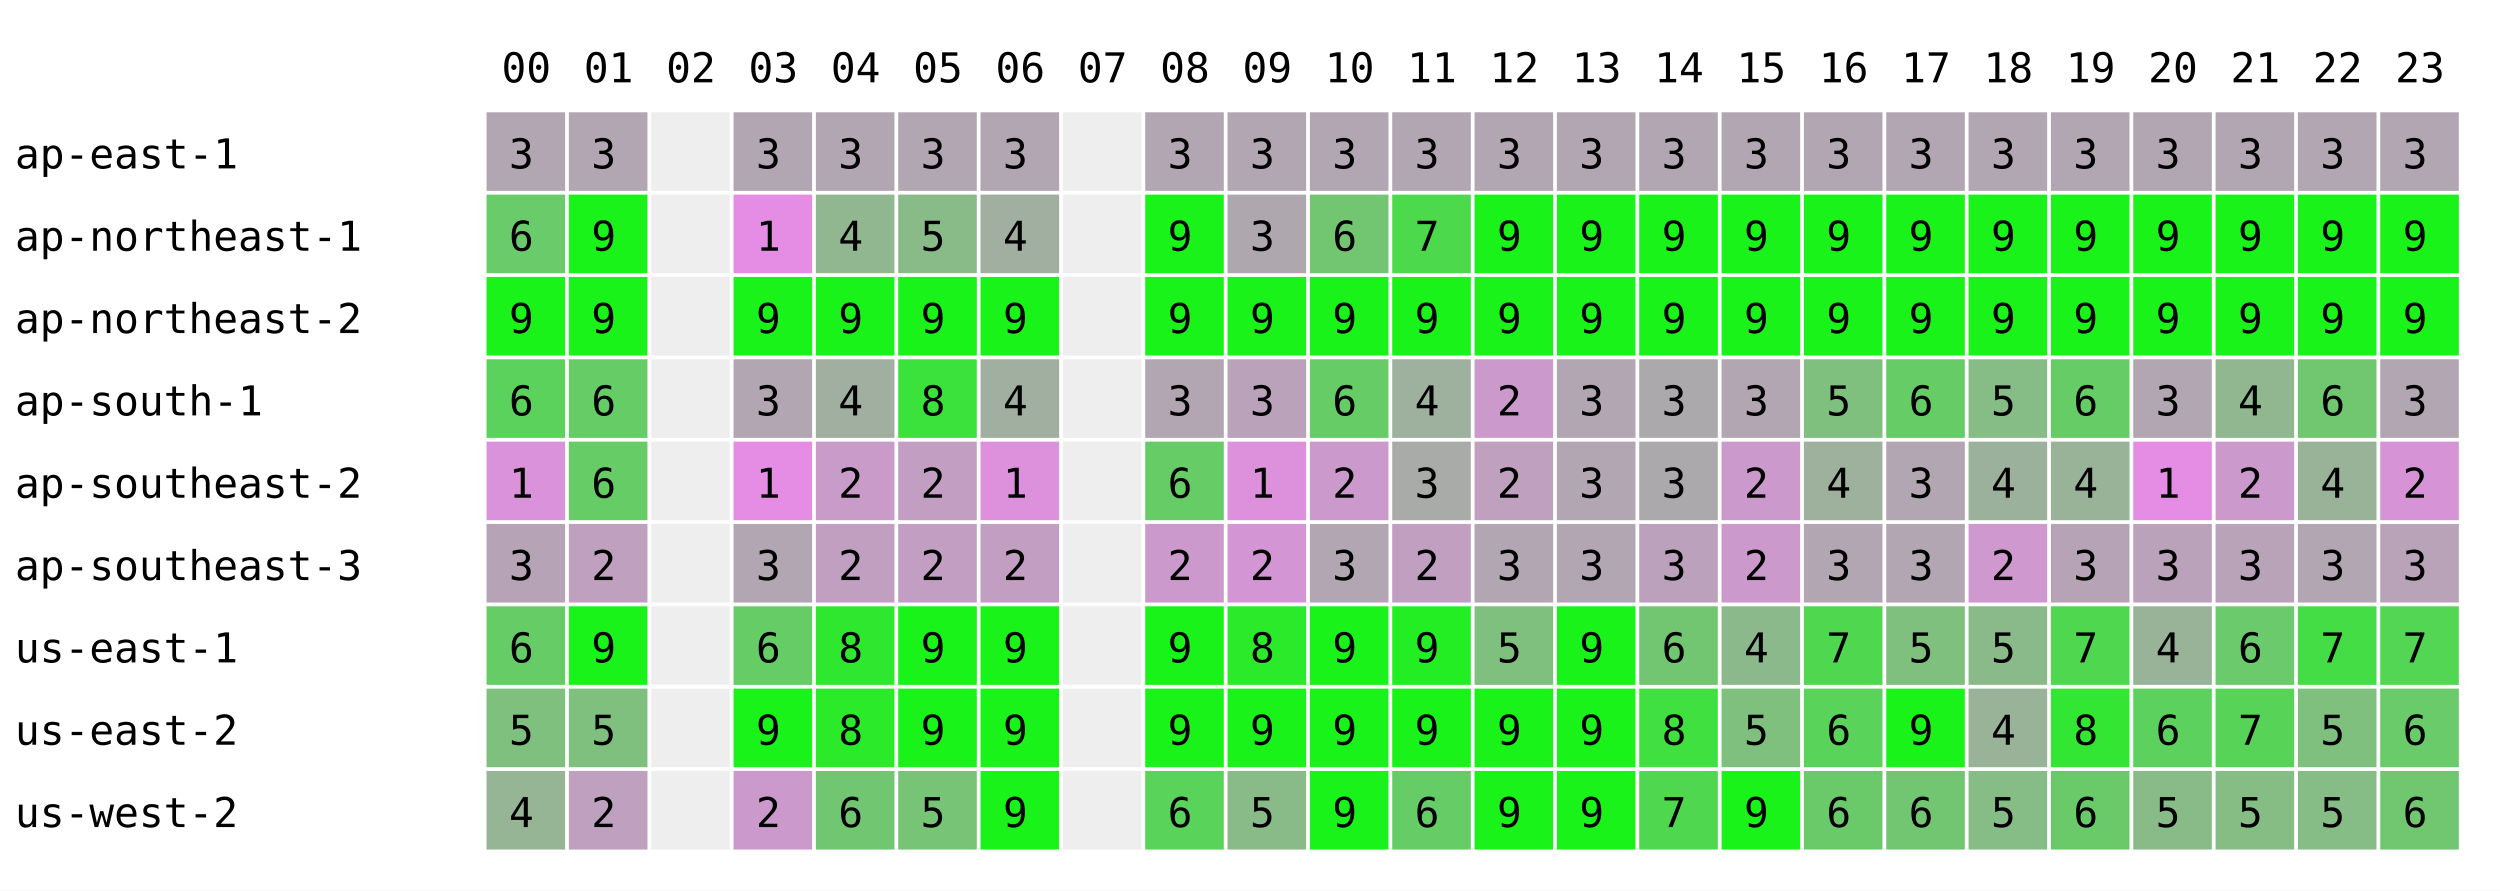
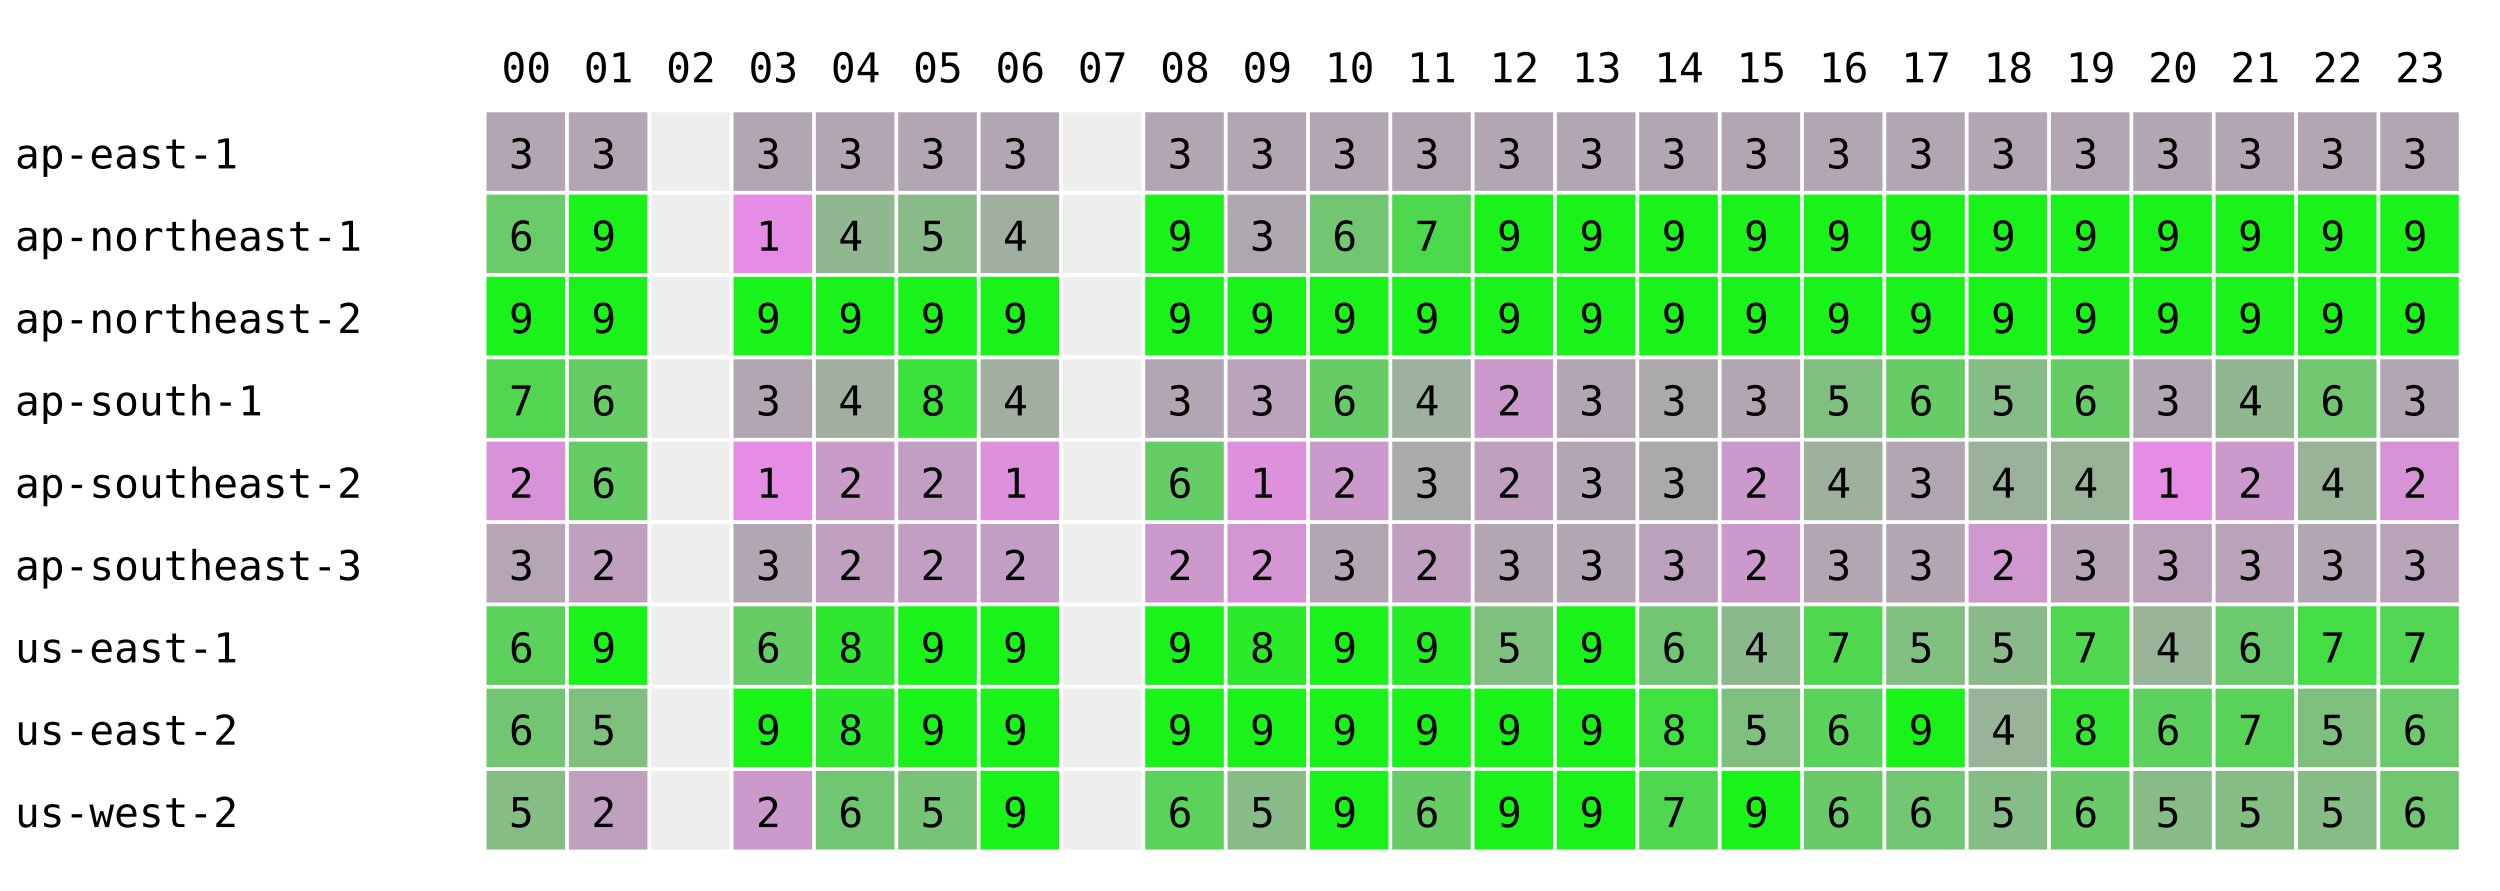
<svg xmlns="http://www.w3.org/2000/svg" width="668" height="238" font-family="monospace" font-size="11">
  <rect width="668" height="238" fill="white" />
  <text x="134" y="22">00</text>
  <text x="156" y="22">01</text>
  <text x="178" y="22">02</text>
  <text x="200" y="22">03</text>
  <text x="222" y="22">04</text>
  <text x="244" y="22">05</text>
  <text x="266" y="22">06</text>
  <text x="288" y="22">07</text>
  <text x="310" y="22">08</text>
  <text x="332" y="22">09</text>
  <text x="354" y="22">10</text>
  <text x="376" y="22">11</text>
  <text x="398" y="22">12</text>
  <text x="420" y="22">13</text>
  <text x="442" y="22">14</text>
  <text x="464" y="22">15</text>
  <text x="486" y="22">16</text>
  <text x="508" y="22">17</text>
  <text x="530" y="22">18</text>
  <text x="552" y="22">19</text>
  <text x="574" y="22">20</text>
  <text x="596" y="22">21</text>
  <text x="618" y="22">22</text>
  <text x="640" y="22">23</text>
  <text x="4" y="45">ap-east-1</text>
  <rect x="130" y="30" width="21" height="21" fill="rgb(178,166,178)" />
  <text x="136" y="45">3</text>
  <rect x="152" y="30" width="21" height="21" fill="rgb(178,166,178)" />
  <text x="158" y="45">3</text>
  <rect x="174" y="30" width="21" height="21" fill="#eeeeee" />
  <rect x="196" y="30" width="21" height="21" fill="rgb(178,166,178)" />
  <text x="202" y="45">3</text>
  <rect x="218" y="30" width="21" height="21" fill="rgb(178,166,178)" />
  <text x="224" y="45">3</text>
  <rect x="240" y="30" width="21" height="21" fill="rgb(178,166,178)" />
  <text x="246" y="45">3</text>
  <rect x="262" y="30" width="21" height="21" fill="rgb(178,166,178)" />
  <text x="268" y="45">3</text>
  <rect x="284" y="30" width="21" height="21" fill="#eeeeee" />
  <rect x="306" y="30" width="21" height="21" fill="rgb(178,166,178)" />
  <text x="312" y="45">3</text>
  <rect x="328" y="30" width="21" height="21" fill="rgb(178,166,178)" />
  <text x="334" y="45">3</text>
  <rect x="350" y="30" width="21" height="21" fill="rgb(178,166,178)" />
  <text x="356" y="45">3</text>
  <rect x="372" y="30" width="21" height="21" fill="rgb(178,166,178)" />
  <text x="378" y="45">3</text>
  <rect x="394" y="30" width="21" height="21" fill="rgb(178,166,178)" />
  <text x="400" y="45">3</text>
  <rect x="416" y="30" width="21" height="21" fill="rgb(178,166,178)" />
  <text x="422" y="45">3</text>
  <rect x="438" y="30" width="21" height="21" fill="rgb(178,166,178)" />
  <text x="444" y="45">3</text>
  <rect x="460" y="30" width="21" height="21" fill="rgb(178,166,178)" />
  <text x="466" y="45">3</text>
  <rect x="482" y="30" width="21" height="21" fill="rgb(178,166,178)" />
  <text x="488" y="45">3</text>
  <rect x="504" y="30" width="21" height="21" fill="rgb(178,166,178)" />
  <text x="510" y="45">3</text>
  <rect x="526" y="30" width="21" height="21" fill="rgb(178,166,178)" />
  <text x="532" y="45">3</text>
  <rect x="548" y="30" width="21" height="21" fill="rgb(178,166,178)" />
  <text x="554" y="45">3</text>
  <rect x="570" y="30" width="21" height="21" fill="rgb(178,166,178)" />
  <text x="576" y="45">3</text>
  <rect x="592" y="30" width="21" height="21" fill="rgb(178,166,178)" />
  <text x="598" y="45">3</text>
  <rect x="614" y="30" width="21" height="21" fill="rgb(178,166,178)" />
  <text x="620" y="45">3</text>
  <rect x="636" y="30" width="21" height="21" fill="rgb(178,166,178)" />
  <text x="642" y="45">3</text>
  <text x="4" y="67">ap-northeast-1</text>
  <rect x="130" y="52" width="21" height="21" fill="rgb(105,203,105)" />
  <text x="136" y="67">6</text>
  <rect x="152" y="52" width="21" height="21" fill="rgb(25,243,25)" />
  <text x="158" y="67">9</text>
  <rect x="174" y="52" width="21" height="21" fill="#eeeeee" />
  <rect x="196" y="52" width="21" height="21" fill="rgb(229,141,229)" />
  <text x="202" y="67">1</text>
  <rect x="218" y="52" width="21" height="21" fill="rgb(144,183,144)" />
  <text x="224" y="67">4</text>
  <rect x="240" y="52" width="21" height="21" fill="rgb(136,187,136)" />
  <text x="246" y="67">5</text>
  <rect x="262" y="52" width="21" height="21" fill="rgb(161,175,161)" />
  <text x="268" y="67">4</text>
  <rect x="284" y="52" width="21" height="21" fill="#eeeeee" />
  <rect x="306" y="52" width="21" height="21" fill="rgb(25,243,25)" />
  <text x="312" y="67">9</text>
  <rect x="328" y="52" width="21" height="21" fill="rgb(174,168,174)" />
  <text x="334" y="67">3</text>
  <rect x="350" y="52" width="21" height="21" fill="rgb(114,198,114)" />
  <text x="356" y="67">6</text>
  <rect x="372" y="52" width="21" height="21" fill="rgb(76,217,76)" />
  <text x="378" y="67">7</text>
  <rect x="394" y="52" width="21" height="21" fill="rgb(25,243,25)" />
  <text x="400" y="67">9</text>
  <rect x="416" y="52" width="21" height="21" fill="rgb(25,243,25)" />
  <text x="422" y="67">9</text>
  <rect x="438" y="52" width="21" height="21" fill="rgb(25,243,25)" />
  <text x="444" y="67">9</text>
  <rect x="460" y="52" width="21" height="21" fill="rgb(25,243,25)" />
  <text x="466" y="67">9</text>
  <rect x="482" y="52" width="21" height="21" fill="rgb(25,243,25)" />
  <text x="488" y="67">9</text>
  <rect x="504" y="52" width="21" height="21" fill="rgb(25,243,25)" />
  <text x="510" y="67">9</text>
  <rect x="526" y="52" width="21" height="21" fill="rgb(25,243,25)" />
  <text x="532" y="67">9</text>
  <rect x="548" y="52" width="21" height="21" fill="rgb(25,243,25)" />
  <text x="554" y="67">9</text>
  <rect x="570" y="52" width="21" height="21" fill="rgb(25,243,25)" />
  <text x="576" y="67">9</text>
  <rect x="592" y="52" width="21" height="21" fill="rgb(25,243,25)" />
  <text x="598" y="67">9</text>
  <rect x="614" y="52" width="21" height="21" fill="rgb(25,243,25)" />
  <text x="620" y="67">9</text>
  <rect x="636" y="52" width="21" height="21" fill="rgb(25,243,25)" />
  <text x="642" y="67">9</text>
  <text x="4" y="89">ap-northeast-2</text>
  <rect x="130" y="74" width="21" height="21" fill="rgb(25,243,25)" />
  <text x="136" y="89">9</text>
  <rect x="152" y="74" width="21" height="21" fill="rgb(25,243,25)" />
  <text x="158" y="89">9</text>
  <rect x="174" y="74" width="21" height="21" fill="#eeeeee" />
  <rect x="196" y="74" width="21" height="21" fill="rgb(25,243,25)" />
  <text x="202" y="89">9</text>
  <rect x="218" y="74" width="21" height="21" fill="rgb(25,243,25)" />
  <text x="224" y="89">9</text>
  <rect x="240" y="74" width="21" height="21" fill="rgb(25,243,25)" />
  <text x="246" y="89">9</text>
  <rect x="262" y="74" width="21" height="21" fill="rgb(25,243,25)" />
  <text x="268" y="89">9</text>
  <rect x="284" y="74" width="21" height="21" fill="#eeeeee" />
  <rect x="306" y="74" width="21" height="21" fill="rgb(25,243,25)" />
  <text x="312" y="89">9</text>
  <rect x="328" y="74" width="21" height="21" fill="rgb(25,243,25)" />
  <text x="334" y="89">9</text>
  <rect x="350" y="74" width="21" height="21" fill="rgb(25,243,25)" />
  <text x="356" y="89">9</text>
  <rect x="372" y="74" width="21" height="21" fill="rgb(25,243,25)" />
  <text x="378" y="89">9</text>
  <rect x="394" y="74" width="21" height="21" fill="rgb(25,243,25)" />
  <text x="400" y="89">9</text>
  <rect x="416" y="74" width="21" height="21" fill="rgb(25,243,25)" />
  <text x="422" y="89">9</text>
  <rect x="438" y="74" width="21" height="21" fill="rgb(25,243,25)" />
  <text x="444" y="89">9</text>
  <rect x="460" y="74" width="21" height="21" fill="rgb(25,243,25)" />
  <text x="466" y="89">9</text>
  <rect x="482" y="74" width="21" height="21" fill="rgb(25,243,25)" />
  <text x="488" y="89">9</text>
  <rect x="504" y="74" width="21" height="21" fill="rgb(25,243,25)" />
  <text x="510" y="89">9</text>
  <rect x="526" y="74" width="21" height="21" fill="rgb(25,243,25)" />
  <text x="532" y="89">9</text>
  <rect x="548" y="74" width="21" height="21" fill="rgb(25,243,25)" />
  <text x="554" y="89">9</text>
  <rect x="570" y="74" width="21" height="21" fill="rgb(25,243,25)" />
  <text x="576" y="89">9</text>
  <rect x="592" y="74" width="21" height="21" fill="rgb(25,243,25)" />
  <text x="598" y="89">9</text>
  <rect x="614" y="74" width="21" height="21" fill="rgb(25,243,25)" />
  <text x="620" y="89">9</text>
  <rect x="636" y="74" width="21" height="21" fill="rgb(25,243,25)" />
  <text x="642" y="89">9</text>
  <text x="4" y="111">ap-south-1</text>
-   <rect x="130" y="96" width="21" height="21" fill="rgb(91,210,91)" />
-   <text x="136" y="111">6</text>
+   <rect x="130" y="96" width="21" height="21" fill="rgb(82,214,82)" />
+   <text x="136" y="111">7</text>
  <rect x="152" y="96" width="21" height="21" fill="rgb(102,204,102)" />
  <text x="158" y="111">6</text>
  <rect x="174" y="96" width="21" height="21" fill="#eeeeee" />
  <rect x="196" y="96" width="21" height="21" fill="rgb(178,166,178)" />
  <text x="202" y="111">3</text>
  <rect x="218" y="96" width="21" height="21" fill="rgb(161,175,161)" />
  <text x="224" y="111">4</text>
  <rect x="240" y="96" width="21" height="21" fill="rgb(59,226,59)" />
  <text x="246" y="111">8</text>
  <rect x="262" y="96" width="21" height="21" fill="rgb(161,175,161)" />
  <text x="268" y="111">4</text>
  <rect x="284" y="96" width="21" height="21" fill="#eeeeee" />
  <rect x="306" y="96" width="21" height="21" fill="rgb(178,166,178)" />
  <text x="312" y="111">3</text>
  <rect x="328" y="96" width="21" height="21" fill="rgb(187,162,187)" />
  <text x="334" y="111">3</text>
  <rect x="350" y="96" width="21" height="21" fill="rgb(102,204,102)" />
  <text x="356" y="111">6</text>
  <rect x="372" y="96" width="21" height="21" fill="rgb(158,176,158)" />
  <text x="378" y="111">4</text>
  <rect x="394" y="96" width="21" height="21" fill="rgb(204,153,204)" />
  <text x="400" y="111">2</text>
  <rect x="416" y="96" width="21" height="21" fill="rgb(178,166,178)" />
  <text x="422" y="111">3</text>
  <rect x="438" y="96" width="21" height="21" fill="rgb(172,169,172)" />
  <text x="444" y="111">3</text>
  <rect x="460" y="96" width="21" height="21" fill="rgb(178,166,178)" />
  <text x="466" y="111">3</text>
  <rect x="482" y="96" width="21" height="21" fill="rgb(127,192,127)" />
  <text x="488" y="111">5</text>
  <rect x="504" y="96" width="21" height="21" fill="rgb(102,204,102)" />
  <text x="510" y="111">6</text>
  <rect x="526" y="96" width="21" height="21" fill="rgb(134,188,134)" />
  <text x="532" y="111">5</text>
  <rect x="548" y="96" width="21" height="21" fill="rgb(102,204,102)" />
  <text x="554" y="111">6</text>
  <rect x="570" y="96" width="21" height="21" fill="rgb(178,166,178)" />
  <text x="576" y="111">3</text>
  <rect x="592" y="96" width="21" height="21" fill="rgb(144,183,144)" />
  <text x="598" y="111">4</text>
  <rect x="614" y="96" width="21" height="21" fill="rgb(112,199,112)" />
  <text x="620" y="111">6</text>
  <rect x="636" y="96" width="21" height="21" fill="rgb(178,166,178)" />
  <text x="642" y="111">3</text>
  <text x="4" y="133">ap-southeast-2</text>
-   <rect x="130" y="118" width="21" height="21" fill="rgb(218,146,218)" />
-   <text x="136" y="133">1</text>
+   <rect x="130" y="118" width="21" height="21" fill="rgb(216,147,216)" />
+   <text x="136" y="133">2</text>
  <rect x="152" y="118" width="21" height="21" fill="rgb(102,204,102)" />
  <text x="158" y="133">6</text>
  <rect x="174" y="118" width="21" height="21" fill="#eeeeee" />
  <rect x="196" y="118" width="21" height="21" fill="rgb(229,141,229)" />
  <text x="202" y="133">1</text>
  <rect x="218" y="118" width="21" height="21" fill="rgb(201,155,201)" />
  <text x="224" y="133">2</text>
  <rect x="240" y="118" width="21" height="21" fill="rgb(195,158,195)" />
  <text x="246" y="133">2</text>
  <rect x="262" y="118" width="21" height="21" fill="rgb(221,145,221)" />
  <text x="268" y="133">1</text>
  <rect x="284" y="118" width="21" height="21" fill="#eeeeee" />
  <rect x="306" y="118" width="21" height="21" fill="rgb(102,204,102)" />
  <text x="312" y="133">6</text>
  <rect x="328" y="118" width="21" height="21" fill="rgb(221,145,221)" />
  <text x="334" y="133">1</text>
  <rect x="350" y="118" width="21" height="21" fill="rgb(204,153,204)" />
  <text x="356" y="133">2</text>
  <rect x="372" y="118" width="21" height="21" fill="rgb(168,171,168)" />
  <text x="378" y="133">3</text>
  <rect x="394" y="118" width="21" height="21" fill="rgb(191,160,191)" />
  <text x="400" y="133">2</text>
  <rect x="416" y="118" width="21" height="21" fill="rgb(178,166,178)" />
  <text x="422" y="133">3</text>
  <rect x="438" y="118" width="21" height="21" fill="rgb(172,169,172)" />
  <text x="444" y="133">3</text>
  <rect x="460" y="118" width="21" height="21" fill="rgb(204,153,204)" />
  <text x="466" y="133">2</text>
  <rect x="482" y="118" width="21" height="21" fill="rgb(157,177,157)" />
  <text x="488" y="133">4</text>
  <rect x="504" y="118" width="21" height="21" fill="rgb(178,166,178)" />
  <text x="510" y="133">3</text>
  <rect x="526" y="118" width="21" height="21" fill="rgb(156,177,156)" />
  <text x="532" y="133">4</text>
  <rect x="548" y="118" width="21" height="21" fill="rgb(153,179,153)" />
  <text x="554" y="133">4</text>
  <rect x="570" y="118" width="21" height="21" fill="rgb(229,141,229)" />
  <text x="576" y="133">1</text>
  <rect x="592" y="118" width="21" height="21" fill="rgb(204,153,204)" />
  <text x="598" y="133">2</text>
  <rect x="614" y="118" width="21" height="21" fill="rgb(153,179,153)" />
  <text x="620" y="133">4</text>
  <rect x="636" y="118" width="21" height="21" fill="rgb(214,148,214)" />
  <text x="642" y="133">2</text>
  <text x="4" y="155">ap-southeast-3</text>
-   <rect x="130" y="140" width="21" height="21" fill="rgb(182,164,182)" />
+   <rect x="130" y="140" width="21" height="21" fill="rgb(181,165,181)" />
  <text x="136" y="155">3</text>
  <rect x="152" y="140" width="21" height="21" fill="rgb(191,160,191)" />
  <text x="158" y="155">2</text>
  <rect x="174" y="140" width="21" height="21" fill="#eeeeee" />
  <rect x="196" y="140" width="21" height="21" fill="rgb(178,166,178)" />
  <text x="202" y="155">3</text>
  <rect x="218" y="140" width="21" height="21" fill="rgb(192,159,192)" />
  <text x="224" y="155">2</text>
  <rect x="240" y="140" width="21" height="21" fill="rgb(195,158,195)" />
  <text x="246" y="155">2</text>
  <rect x="262" y="140" width="21" height="21" fill="rgb(195,158,195)" />
  <text x="268" y="155">2</text>
  <rect x="284" y="140" width="21" height="21" fill="#eeeeee" />
  <rect x="306" y="140" width="21" height="21" fill="rgb(204,153,204)" />
  <text x="312" y="155">2</text>
  <rect x="328" y="140" width="21" height="21" fill="rgb(212,149,212)" />
  <text x="334" y="155">2</text>
  <rect x="350" y="140" width="21" height="21" fill="rgb(178,166,178)" />
  <text x="356" y="155">3</text>
  <rect x="372" y="140" width="21" height="21" fill="rgb(193,159,193)" />
  <text x="378" y="155">2</text>
  <rect x="394" y="140" width="21" height="21" fill="rgb(178,166,178)" />
  <text x="400" y="155">3</text>
  <rect x="416" y="140" width="21" height="21" fill="rgb(178,166,178)" />
  <text x="422" y="155">3</text>
  <rect x="438" y="140" width="21" height="21" fill="rgb(188,161,188)" />
  <text x="444" y="155">3</text>
  <rect x="460" y="140" width="21" height="21" fill="rgb(204,153,204)" />
  <text x="466" y="155">2</text>
  <rect x="482" y="140" width="21" height="21" fill="rgb(178,166,178)" />
  <text x="488" y="155">3</text>
  <rect x="504" y="140" width="21" height="21" fill="rgb(178,166,178)" />
  <text x="510" y="155">3</text>
  <rect x="526" y="140" width="21" height="21" fill="rgb(207,152,207)" />
  <text x="532" y="155">2</text>
  <rect x="548" y="140" width="21" height="21" fill="rgb(182,164,182)" />
  <text x="554" y="155">3</text>
  <rect x="570" y="140" width="21" height="21" fill="rgb(187,162,187)" />
  <text x="576" y="155">3</text>
  <rect x="592" y="140" width="21" height="21" fill="rgb(184,163,184)" />
  <text x="598" y="155">3</text>
  <rect x="614" y="140" width="21" height="21" fill="rgb(178,166,178)" />
  <text x="620" y="155">3</text>
  <rect x="636" y="140" width="21" height="21" fill="rgb(185,163,185)" />
  <text x="642" y="155">3</text>
  <text x="4" y="177">us-east-1</text>
-   <rect x="130" y="162" width="21" height="21" fill="rgb(102,204,102)" />
+   <rect x="130" y="162" width="21" height="21" fill="rgb(92,209,92)" />
  <text x="136" y="177">6</text>
  <rect x="152" y="162" width="21" height="21" fill="rgb(25,243,25)" />
  <text x="158" y="177">9</text>
  <rect x="174" y="162" width="21" height="21" fill="#eeeeee" />
  <rect x="196" y="162" width="21" height="21" fill="rgb(102,204,102)" />
  <text x="202" y="177">6</text>
  <rect x="218" y="162" width="21" height="21" fill="rgb(48,231,48)" />
  <text x="224" y="177">8</text>
  <rect x="240" y="162" width="21" height="21" fill="rgb(25,243,25)" />
  <text x="246" y="177">9</text>
  <rect x="262" y="162" width="21" height="21" fill="rgb(25,243,25)" />
  <text x="268" y="177">9</text>
  <rect x="284" y="162" width="21" height="21" fill="#eeeeee" />
  <rect x="306" y="162" width="21" height="21" fill="rgb(25,243,25)" />
  <text x="312" y="177">9</text>
  <rect x="328" y="162" width="21" height="21" fill="rgb(42,234,42)" />
  <text x="334" y="177">8</text>
  <rect x="350" y="162" width="21" height="21" fill="rgb(25,243,25)" />
  <text x="356" y="177">9</text>
  <rect x="372" y="162" width="21" height="21" fill="rgb(35,238,35)" />
  <text x="378" y="177">9</text>
  <rect x="394" y="162" width="21" height="21" fill="rgb(127,192,127)" />
  <text x="400" y="177">5</text>
  <rect x="416" y="162" width="21" height="21" fill="rgb(25,243,25)" />
  <text x="422" y="177">9</text>
  <rect x="438" y="162" width="21" height="21" fill="rgb(114,198,114)" />
  <text x="444" y="177">6</text>
  <rect x="460" y="162" width="21" height="21" fill="rgb(140,185,140)" />
  <text x="466" y="177">4</text>
  <rect x="482" y="162" width="21" height="21" fill="rgb(80,215,80)" />
  <text x="488" y="177">7</text>
  <rect x="504" y="162" width="21" height="21" fill="rgb(127,192,127)" />
  <text x="510" y="177">5</text>
  <rect x="526" y="162" width="21" height="21" fill="rgb(138,186,138)" />
  <text x="532" y="177">5</text>
  <rect x="548" y="162" width="21" height="21" fill="rgb(80,215,80)" />
  <text x="554" y="177">7</text>
  <rect x="570" y="162" width="21" height="21" fill="rgb(153,179,153)" />
  <text x="576" y="177">4</text>
  <rect x="592" y="162" width="21" height="21" fill="rgb(107,202,107)" />
  <text x="598" y="177">6</text>
  <rect x="614" y="162" width="21" height="21" fill="rgb(69,221,69)" />
  <text x="620" y="177">7</text>
  <rect x="636" y="162" width="21" height="21" fill="rgb(83,214,83)" />
  <text x="642" y="177">7</text>
  <text x="4" y="199">us-east-2</text>
-   <rect x="130" y="184" width="21" height="21" fill="rgb(127,192,127)" />
-   <text x="136" y="199">5</text>
+   <rect x="130" y="184" width="21" height="21" fill="rgb(114,198,114)" />
+   <text x="136" y="199">6</text>
  <rect x="152" y="184" width="21" height="21" fill="rgb(127,192,127)" />
  <text x="158" y="199">5</text>
  <rect x="174" y="184" width="21" height="21" fill="#eeeeee" />
  <rect x="196" y="184" width="21" height="21" fill="rgb(25,243,25)" />
  <text x="202" y="199">9</text>
  <rect x="218" y="184" width="21" height="21" fill="rgb(42,234,42)" />
  <text x="224" y="199">8</text>
  <rect x="240" y="184" width="21" height="21" fill="rgb(25,243,25)" />
  <text x="246" y="199">9</text>
  <rect x="262" y="184" width="21" height="21" fill="rgb(25,243,25)" />
  <text x="268" y="199">9</text>
  <rect x="284" y="184" width="21" height="21" fill="#eeeeee" />
  <rect x="306" y="184" width="21" height="21" fill="rgb(25,243,25)" />
  <text x="312" y="199">9</text>
  <rect x="328" y="184" width="21" height="21" fill="rgb(25,243,25)" />
  <text x="334" y="199">9</text>
  <rect x="350" y="184" width="21" height="21" fill="rgb(25,243,25)" />
  <text x="356" y="199">9</text>
  <rect x="372" y="184" width="21" height="21" fill="rgb(25,243,25)" />
  <text x="378" y="199">9</text>
  <rect x="394" y="184" width="21" height="21" fill="rgb(25,243,25)" />
  <text x="400" y="199">9</text>
  <rect x="416" y="184" width="21" height="21" fill="rgb(25,243,25)" />
  <text x="422" y="199">9</text>
  <rect x="438" y="184" width="21" height="21" fill="rgb(63,224,63)" />
  <text x="444" y="199">8</text>
  <rect x="460" y="184" width="21" height="21" fill="rgb(127,192,127)" />
  <text x="466" y="199">5</text>
  <rect x="482" y="184" width="21" height="21" fill="rgb(89,211,89)" />
  <text x="488" y="199">6</text>
  <rect x="504" y="184" width="21" height="21" fill="rgb(25,243,25)" />
  <text x="510" y="199">9</text>
  <rect x="526" y="184" width="21" height="21" fill="rgb(153,179,153)" />
  <text x="532" y="199">4</text>
  <rect x="548" y="184" width="21" height="21" fill="rgb(51,230,51)" />
  <text x="554" y="199">8</text>
  <rect x="570" y="184" width="21" height="21" fill="rgb(93,209,93)" />
  <text x="576" y="199">6</text>
  <rect x="592" y="184" width="21" height="21" fill="rgb(87,212,87)" />
  <text x="598" y="199">7</text>
  <rect x="614" y="184" width="21" height="21" fill="rgb(127,192,127)" />
  <text x="620" y="199">5</text>
  <rect x="636" y="184" width="21" height="21" fill="rgb(105,203,105)" />
  <text x="642" y="199">6</text>
  <text x="4" y="221">us-west-2</text>
-   <rect x="130" y="206" width="21" height="21" fill="rgb(149,181,149)" />
-   <text x="136" y="221">4</text>
+   <rect x="130" y="206" width="21" height="21" fill="rgb(133,189,133)" />
+   <text x="136" y="221">5</text>
  <rect x="152" y="206" width="21" height="21" fill="rgb(191,160,191)" />
  <text x="158" y="221">2</text>
  <rect x="174" y="206" width="21" height="21" fill="#eeeeee" />
  <rect x="196" y="206" width="21" height="21" fill="rgb(204,153,204)" />
  <text x="202" y="221">2</text>
  <rect x="218" y="206" width="21" height="21" fill="rgb(113,199,113)" />
  <text x="224" y="221">6</text>
  <rect x="240" y="206" width="21" height="21" fill="rgb(119,196,119)" />
  <text x="246" y="221">5</text>
  <rect x="262" y="206" width="21" height="21" fill="rgb(25,243,25)" />
  <text x="268" y="221">9</text>
  <rect x="284" y="206" width="21" height="21" fill="#eeeeee" />
  <rect x="306" y="206" width="21" height="21" fill="rgb(89,211,89)" />
  <text x="312" y="221">6</text>
  <rect x="328" y="206" width="21" height="21" fill="rgb(136,187,136)" />
  <text x="334" y="221">5</text>
  <rect x="350" y="206" width="21" height="21" fill="rgb(25,243,25)" />
  <text x="356" y="221">9</text>
  <rect x="372" y="206" width="21" height="21" fill="rgb(102,204,102)" />
  <text x="378" y="221">6</text>
  <rect x="394" y="206" width="21" height="21" fill="rgb(25,243,25)" />
  <text x="400" y="221">9</text>
  <rect x="416" y="206" width="21" height="21" fill="rgb(25,243,25)" />
  <text x="422" y="221">9</text>
  <rect x="438" y="206" width="21" height="21" fill="rgb(79,216,79)" />
  <text x="444" y="221">7</text>
  <rect x="460" y="206" width="21" height="21" fill="rgb(25,243,25)" />
  <text x="466" y="221">9</text>
  <rect x="482" y="206" width="21" height="21" fill="rgb(106,202,106)" />
  <text x="488" y="221">6</text>
  <rect x="504" y="206" width="21" height="21" fill="rgb(114,198,114)" />
  <text x="510" y="221">6</text>
  <rect x="526" y="206" width="21" height="21" fill="rgb(134,188,134)" />
  <text x="532" y="221">5</text>
  <rect x="548" y="206" width="21" height="21" fill="rgb(106,202,106)" />
  <text x="554" y="221">6</text>
  <rect x="570" y="206" width="21" height="21" fill="rgb(136,187,136)" />
  <text x="576" y="221">5</text>
  <rect x="592" y="206" width="21" height="21" fill="rgb(133,189,133)" />
  <text x="598" y="221">5</text>
  <rect x="614" y="206" width="21" height="21" fill="rgb(134,188,134)" />
  <text x="620" y="221">5</text>
  <rect x="636" y="206" width="21" height="21" fill="rgb(112,199,112)" />
  <text x="642" y="221">6</text>
</svg>
